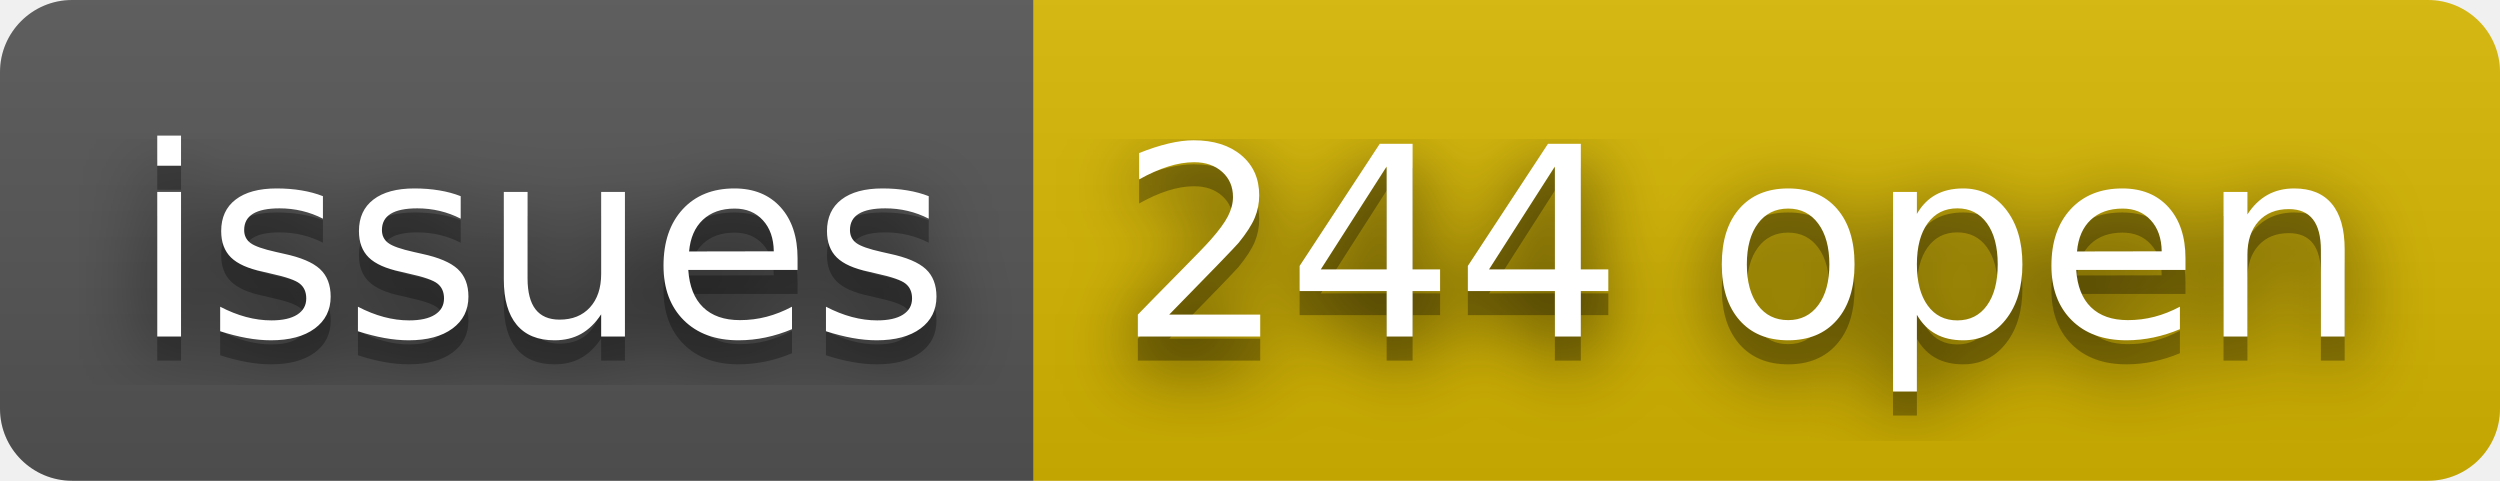
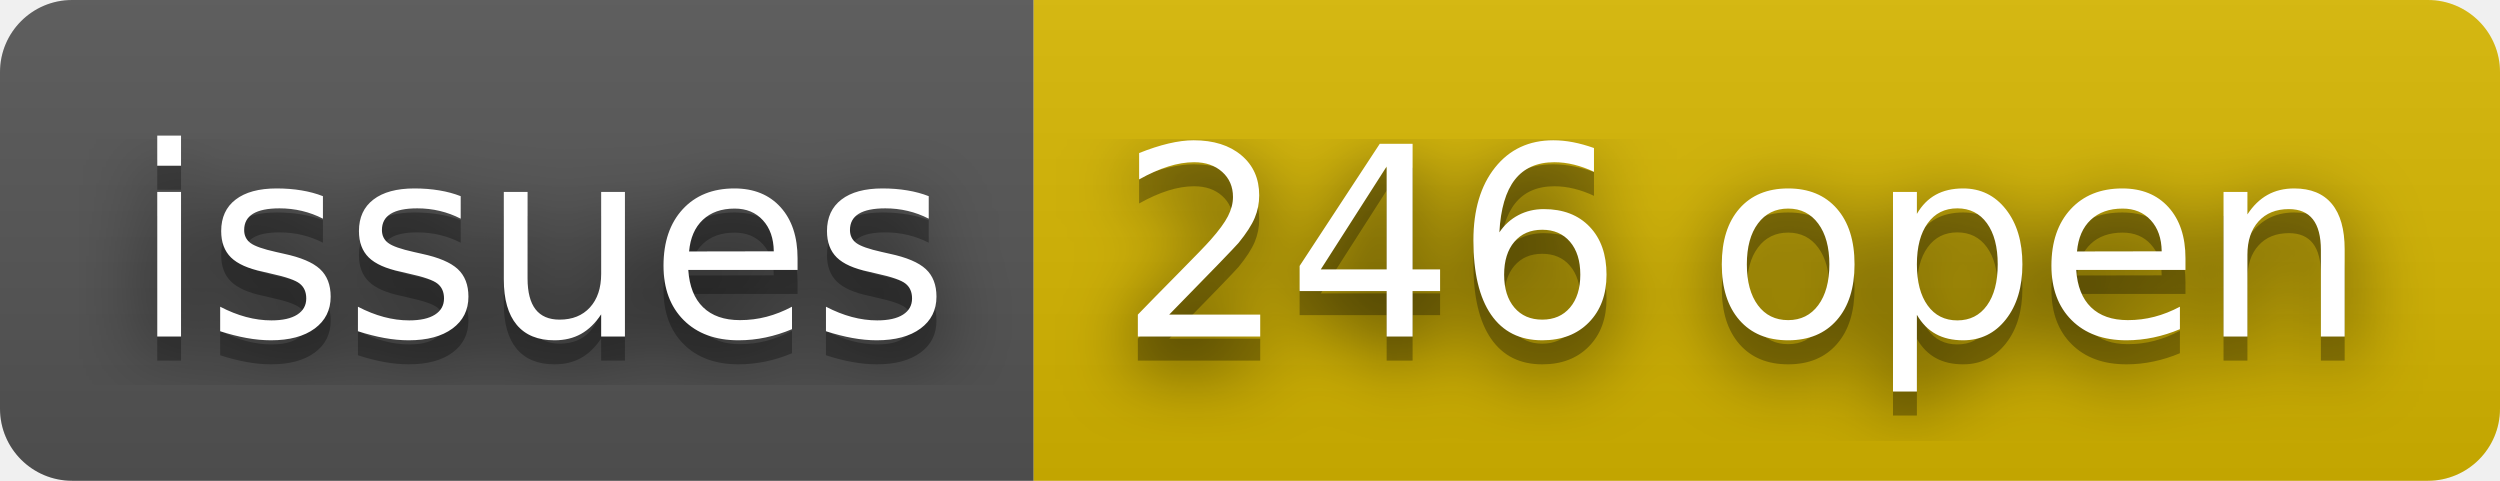
- <svg xmlns="http://www.w3.org/2000/svg" width="104" height="20" role="img" aria-label="issues: 244 open">
+ <svg xmlns="http://www.w3.org/2000/svg" width="104" height="20" role="img" aria-label="issues: 246 open">
  <filter id="blur">
    <feGaussianBlur stdDeviation="16" />
  </filter>
  <linearGradient id="s" x2="0" y2="100%">
    <stop offset="0" stop-color="#bbb" stop-opacity=".1" />
    <stop offset="1" stop-opacity=".1" />
  </linearGradient>
  <clipPath id="r">
    <rect width="104" height="20" rx="3" />
  </clipPath>
  <g clip-path="url(#r)">
    <rect width="43" height="20" fill="#555" />
    <rect x="43" width="61" height="20" fill="#d8b800" />
    <rect width="104" height="20" fill="url(#s)" />
  </g>
  <g fill="#fff" text-anchor="middle" font-family="Verdana,Geneva,DejaVu Sans,sans-serif" text-rendering="geometricPrecision" font-size="110">
    <g transform="scale(.1)">
      <g aria-hidden="true" fill="#010101">
        <text x="225" y="150" fill-opacity=".8" filter="url(#blur)" textLength="330">issues</text>
        <text x="225" y="150" fill-opacity=".3" textLength="330">issues</text>
      </g>
      <text x="225" y="140" textLength="330">issues</text>
    </g>
    <g transform="scale(.1)">
      <g aria-hidden="true" fill="#010101">
-         <text x="725" y="150" fill-opacity=".8" filter="url(#blur)" textLength="510">244 open</text>
-         <text x="725" y="150" fill-opacity=".3" textLength="510">244 open</text>
+         <text x="725" y="150" fill-opacity=".8" filter="url(#blur)" textLength="510">246 open</text>
+         <text x="725" y="150" fill-opacity=".3" textLength="510">246 open</text>
      </g>
-       <text x="725" y="140" textLength="510">244 open</text>
+       <text x="725" y="140" textLength="510">246 open</text>
    </g>
  </g>
</svg>
